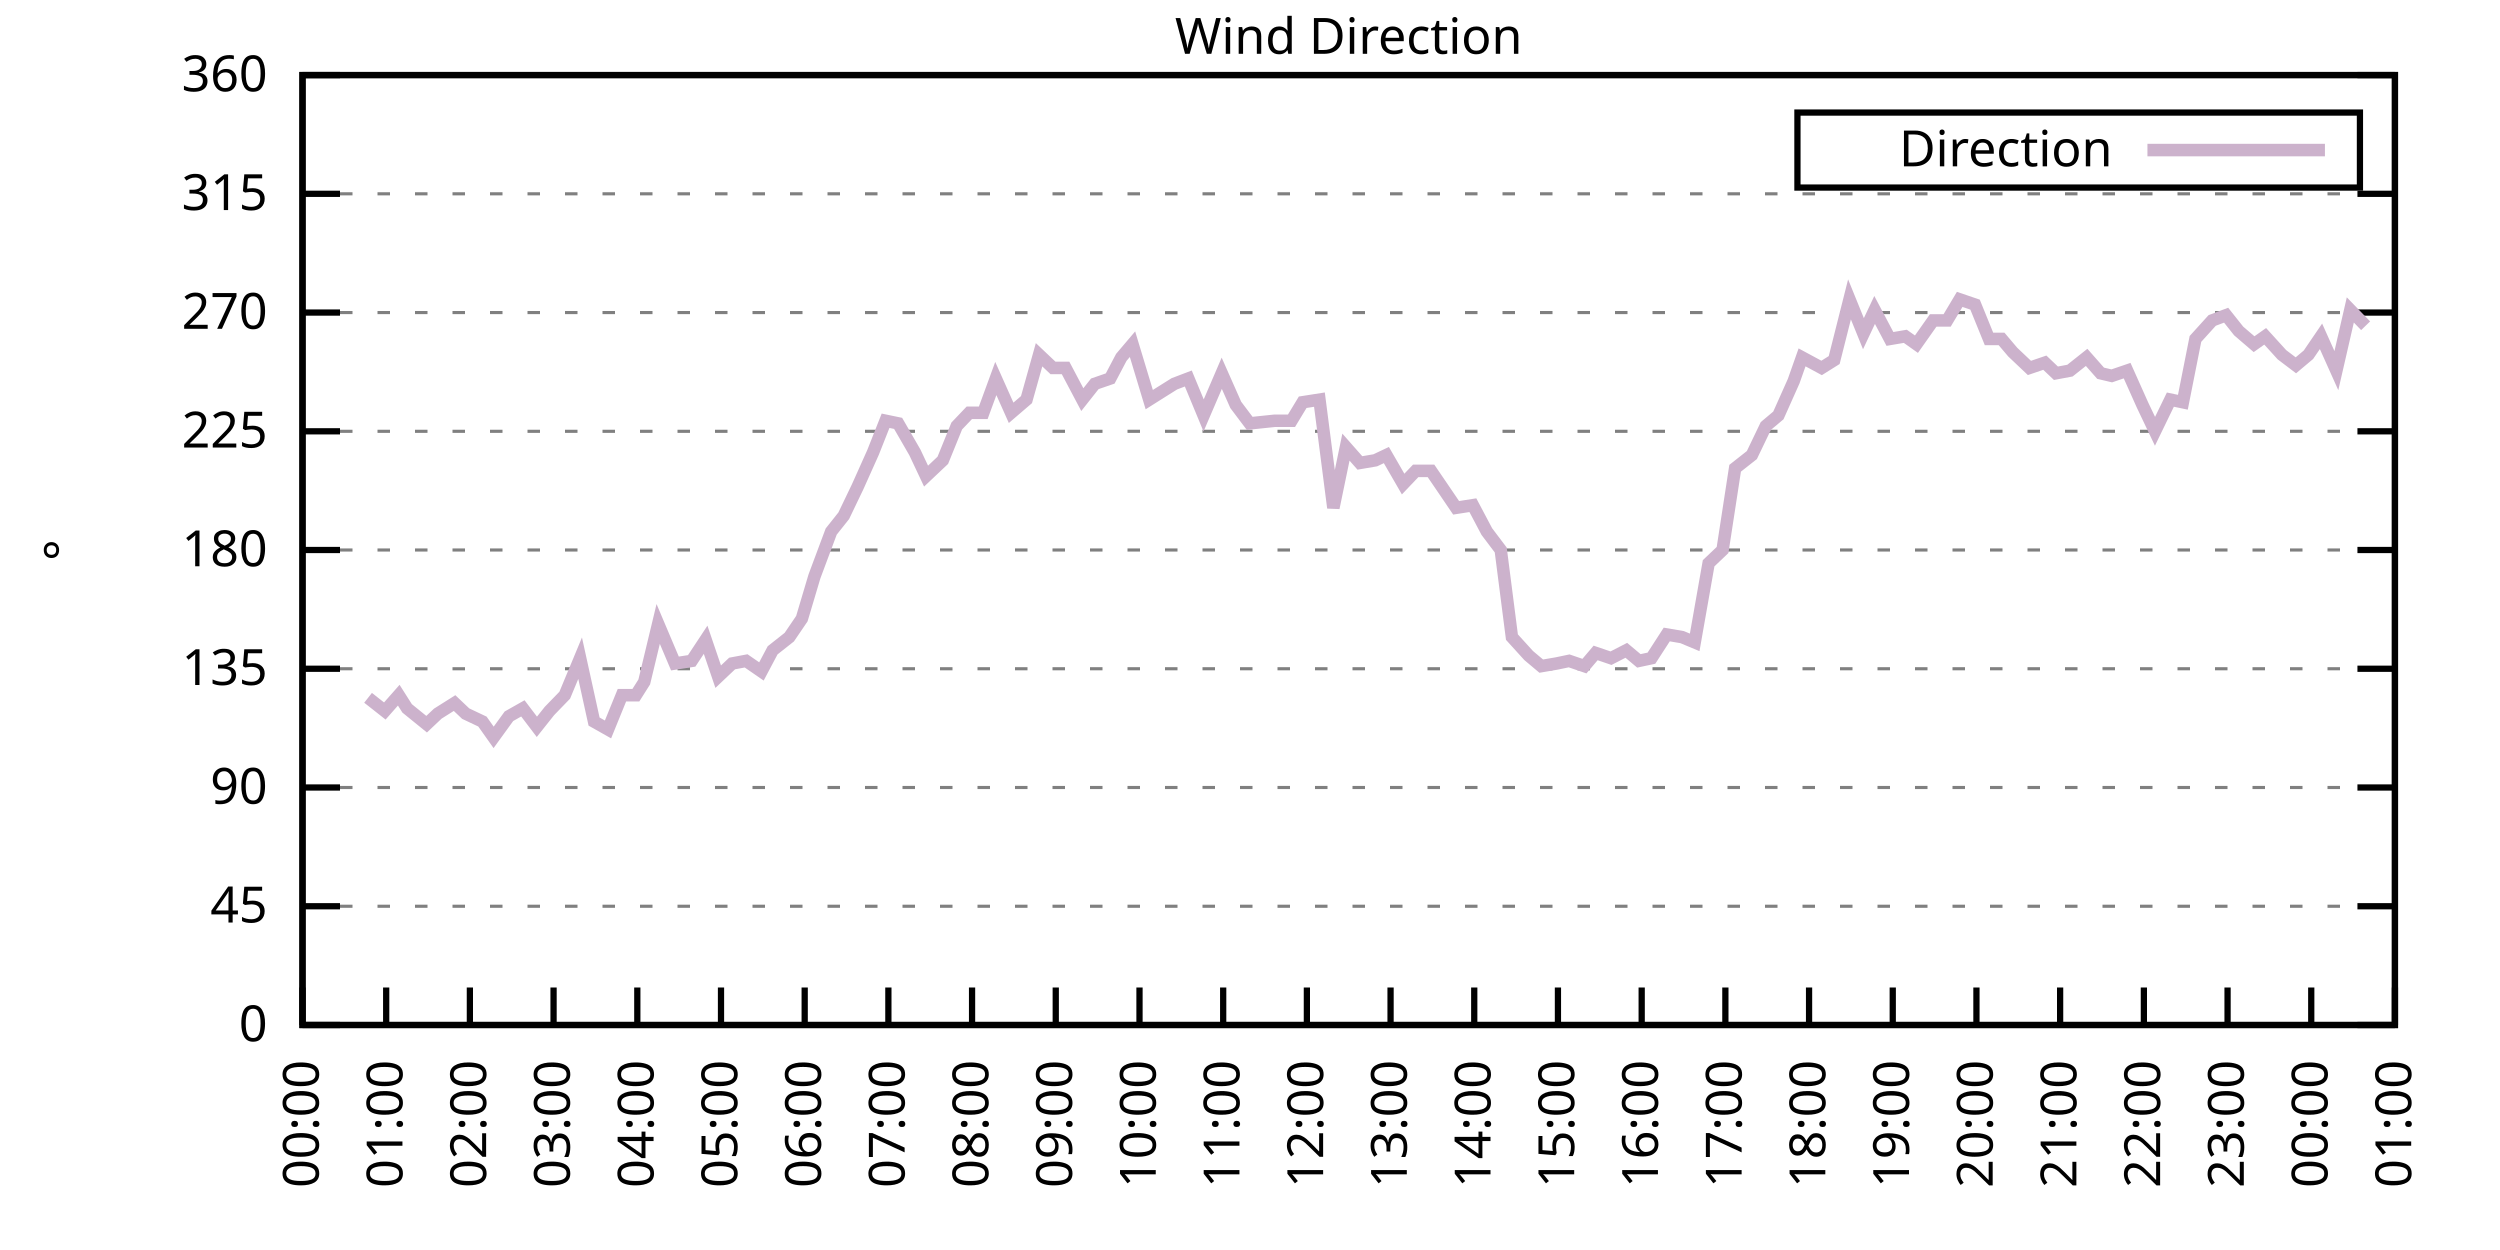
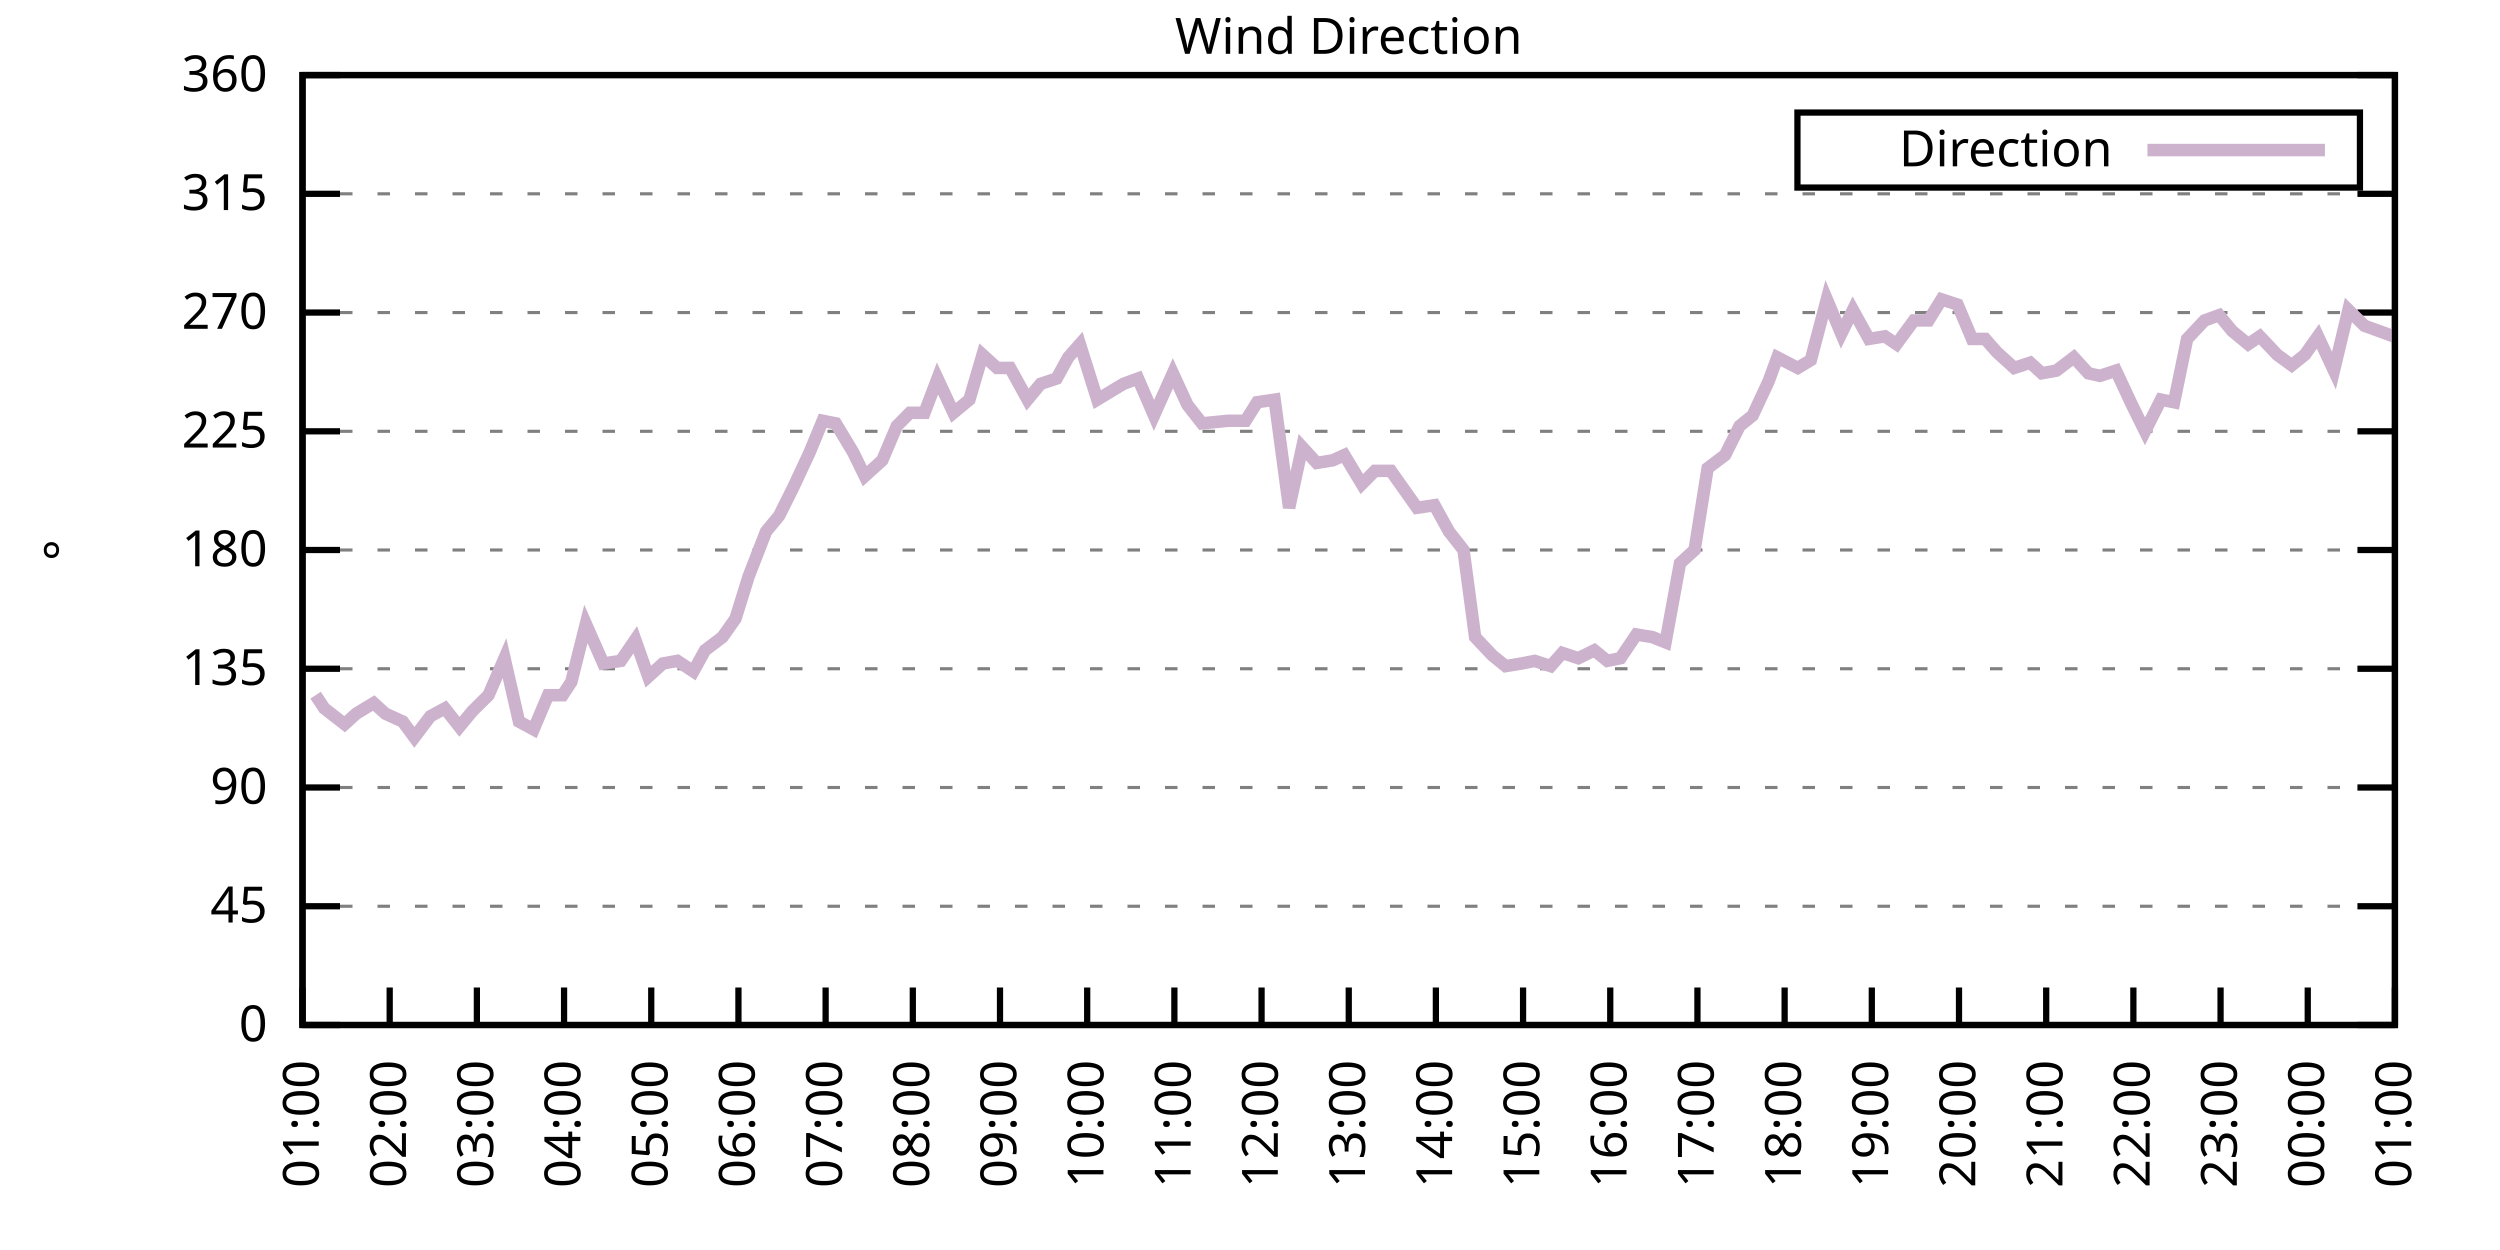
<svg xmlns="http://www.w3.org/2000/svg" xmlns:xlink="http://www.w3.org/1999/xlink" width="400" height="200" viewBox="0 0 400 200">
  <g id="gnuplot_canvas">
    <rect x="0" y="0" width="400" height="200" fill="none" />
    <defs>
      <circle id="gpDot" r="0.5" stroke-width="0.5" stroke="currentColor" />
      <path id="gpPt0" stroke-width="0.333" stroke="currentColor" d="M-1,0 h2 M0,-1 v2" />
      <path id="gpPt1" stroke-width="0.333" stroke="currentColor" d="M-1,-1 L1,1 M1,-1 L-1,1" />
      <path id="gpPt2" stroke-width="0.333" stroke="currentColor" d="M-1,0 L1,0 M0,-1 L0,1 M-1,-1 L1,1 M-1,1 L1,-1" />
      <rect id="gpPt3" stroke-width="0.333" stroke="currentColor" x="-1" y="-1" width="2" height="2" />
      <rect id="gpPt4" stroke-width="0.333" stroke="currentColor" fill="currentColor" x="-1" y="-1" width="2" height="2" />
      <circle id="gpPt5" stroke-width="0.333" stroke="currentColor" cx="0" cy="0" r="1" />
      <use xlink:href="#gpPt5" id="gpPt6" fill="currentColor" stroke="none" />
      <path id="gpPt7" stroke-width="0.333" stroke="currentColor" d="M0,-1.33 L-1.33,0.67 L1.33,0.67 z" />
      <use xlink:href="#gpPt7" id="gpPt8" fill="currentColor" stroke="none" />
      <use xlink:href="#gpPt7" id="gpPt9" stroke="currentColor" transform="rotate(180)" />
      <use xlink:href="#gpPt9" id="gpPt10" fill="currentColor" stroke="none" />
      <use xlink:href="#gpPt3" id="gpPt11" stroke="currentColor" transform="rotate(45)" />
      <use xlink:href="#gpPt11" id="gpPt12" fill="currentColor" stroke="none" />
      <path id="gpPt13" stroke-width="0.333" stroke="currentColor" d="M0,1.330 L1.265,0.411 L0.782,-1.067 L-0.782,-1.076 L-1.265,0.411 z" />
      <use xlink:href="#gpPt13" id="gpPt14" fill="currentColor" stroke="none" />
      <filter id="textbox" filterUnits="objectBoundingBox" x="0" y="0" height="1" width="1">
        <feFlood flood-color="white" flood-opacity="1" result="bgnd" />
        <feComposite in="SourceGraphic" in2="bgnd" operator="atop" />
      </filter>
      <filter id="greybox" filterUnits="objectBoundingBox" x="0" y="0" height="1" width="1">
        <feFlood flood-color="lightgrey" flood-opacity="1" result="grey" />
        <feComposite in="SourceGraphic" in2="grey" operator="atop" />
      </filter>
    </defs>
    <g fill="none" color="white" stroke="currentColor" stroke-width="1.00" stroke-linecap="butt" stroke-linejoin="miter">
</g>
    <g fill="none" color="black" stroke="currentColor" stroke-width="1.00" stroke-linecap="butt" stroke-linejoin="miter">
      <g stroke="none" shape-rendering="crispEdges">
        <polygon fill="rgb(255, 255, 255)" points="48.40,164.00 383.18,164.00 383.18,12.02 48.40,12.02 " />
      </g>
    </g>
    <g fill="none" color="black" stroke="currentColor" stroke-width="1.00" stroke-linecap="butt" stroke-linejoin="miter">
</g>
    <g fill="none" color="black" stroke="black" stroke-width="0.50" stroke-linecap="butt" stroke-linejoin="miter">
</g>
    <g fill="none" color="gray" stroke="currentColor" stroke-width="0.50" stroke-linecap="butt" stroke-linejoin="miter">
      <path stroke="gray" stroke-dasharray="2,4" class="gridline" d="M48.40,164.00 L383.19,164.00  " />
    </g>
    <g fill="none" color="gray" stroke="gray" stroke-width="1.00" stroke-linecap="butt" stroke-linejoin="miter">
</g>
    <g fill="none" color="black" stroke="currentColor" stroke-width="1.00" stroke-linecap="butt" stroke-linejoin="miter">
      <path stroke="black" d="M48.40,164.00 L54.40,164.00 M383.19,164.00 L377.19,164.00  " />
      <g transform="translate(42.80,166.60)" stroke="none" fill="black" font-family="Sans" font-size="8.00" text-anchor="end">
        <text>
          <tspan font-family="Sans"> 0</tspan>
        </text>
      </g>
    </g>
    <g fill="none" color="black" stroke="currentColor" stroke-width="1.00" stroke-linecap="butt" stroke-linejoin="miter">
</g>
    <g fill="none" color="black" stroke="black" stroke-width="0.50" stroke-linecap="butt" stroke-linejoin="miter">
</g>
    <g fill="none" color="gray" stroke="currentColor" stroke-width="0.50" stroke-linecap="butt" stroke-linejoin="miter">
      <path stroke="gray" stroke-dasharray="2,4" class="gridline" d="M48.40,145.00 L383.19,145.00  " />
    </g>
    <g fill="none" color="gray" stroke="gray" stroke-width="1.00" stroke-linecap="butt" stroke-linejoin="miter">
</g>
    <g fill="none" color="black" stroke="currentColor" stroke-width="1.00" stroke-linecap="butt" stroke-linejoin="miter">
      <path stroke="black" d="M48.40,145.00 L54.40,145.00 M383.19,145.00 L377.19,145.00  " />
      <g transform="translate(42.80,147.60)" stroke="none" fill="black" font-family="Sans" font-size="8.00" text-anchor="end">
        <text>
          <tspan font-family="Sans"> 45</tspan>
        </text>
      </g>
    </g>
    <g fill="none" color="black" stroke="currentColor" stroke-width="1.00" stroke-linecap="butt" stroke-linejoin="miter">
</g>
    <g fill="none" color="black" stroke="black" stroke-width="0.50" stroke-linecap="butt" stroke-linejoin="miter">
</g>
    <g fill="none" color="gray" stroke="currentColor" stroke-width="0.50" stroke-linecap="butt" stroke-linejoin="miter">
      <path stroke="gray" stroke-dasharray="2,4" class="gridline" d="M48.40,126.00 L383.19,126.00  " />
    </g>
    <g fill="none" color="gray" stroke="gray" stroke-width="1.00" stroke-linecap="butt" stroke-linejoin="miter">
</g>
    <g fill="none" color="black" stroke="currentColor" stroke-width="1.00" stroke-linecap="butt" stroke-linejoin="miter">
      <path stroke="black" d="M48.40,126.00 L54.40,126.00 M383.19,126.00 L377.19,126.00  " />
      <g transform="translate(42.80,128.60)" stroke="none" fill="black" font-family="Sans" font-size="8.00" text-anchor="end">
        <text>
          <tspan font-family="Sans"> 90</tspan>
        </text>
      </g>
    </g>
    <g fill="none" color="black" stroke="currentColor" stroke-width="1.00" stroke-linecap="butt" stroke-linejoin="miter">
</g>
    <g fill="none" color="black" stroke="black" stroke-width="0.50" stroke-linecap="butt" stroke-linejoin="miter">
</g>
    <g fill="none" color="gray" stroke="currentColor" stroke-width="0.50" stroke-linecap="butt" stroke-linejoin="miter">
      <path stroke="gray" stroke-dasharray="2,4" class="gridline" d="M48.40,107.00 L383.19,107.00  " />
    </g>
    <g fill="none" color="gray" stroke="gray" stroke-width="1.00" stroke-linecap="butt" stroke-linejoin="miter">
</g>
    <g fill="none" color="black" stroke="currentColor" stroke-width="1.00" stroke-linecap="butt" stroke-linejoin="miter">
      <path stroke="black" d="M48.40,107.00 L54.40,107.00 M383.19,107.00 L377.19,107.00  " />
      <g transform="translate(42.80,109.60)" stroke="none" fill="black" font-family="Sans" font-size="8.00" text-anchor="end">
        <text>
          <tspan font-family="Sans"> 135</tspan>
        </text>
      </g>
    </g>
    <g fill="none" color="black" stroke="currentColor" stroke-width="1.00" stroke-linecap="butt" stroke-linejoin="miter">
</g>
    <g fill="none" color="black" stroke="black" stroke-width="0.50" stroke-linecap="butt" stroke-linejoin="miter">
</g>
    <g fill="none" color="gray" stroke="currentColor" stroke-width="0.50" stroke-linecap="butt" stroke-linejoin="miter">
      <path stroke="gray" stroke-dasharray="2,4" class="gridline" d="M48.40,88.00 L383.19,88.00  " />
    </g>
    <g fill="none" color="gray" stroke="gray" stroke-width="1.00" stroke-linecap="butt" stroke-linejoin="miter">
</g>
    <g fill="none" color="black" stroke="currentColor" stroke-width="1.00" stroke-linecap="butt" stroke-linejoin="miter">
      <path stroke="black" d="M48.40,88.00 L54.40,88.00 M383.19,88.00 L377.19,88.00  " />
      <g transform="translate(42.80,90.60)" stroke="none" fill="black" font-family="Sans" font-size="8.00" text-anchor="end">
        <text>
          <tspan font-family="Sans"> 180</tspan>
        </text>
      </g>
    </g>
    <g fill="none" color="black" stroke="currentColor" stroke-width="1.00" stroke-linecap="butt" stroke-linejoin="miter">
</g>
    <g fill="none" color="black" stroke="black" stroke-width="0.50" stroke-linecap="butt" stroke-linejoin="miter">
</g>
    <g fill="none" color="gray" stroke="currentColor" stroke-width="0.50" stroke-linecap="butt" stroke-linejoin="miter">
      <path stroke="gray" stroke-dasharray="2,4" class="gridline" d="M48.40,69.01 L383.19,69.01  " />
    </g>
    <g fill="none" color="gray" stroke="gray" stroke-width="1.00" stroke-linecap="butt" stroke-linejoin="miter">
</g>
    <g fill="none" color="black" stroke="currentColor" stroke-width="1.00" stroke-linecap="butt" stroke-linejoin="miter">
      <path stroke="black" d="M48.40,69.01 L54.40,69.01 M383.19,69.01 L377.19,69.01  " />
      <g transform="translate(42.80,71.61)" stroke="none" fill="black" font-family="Sans" font-size="8.00" text-anchor="end">
        <text>
          <tspan font-family="Sans"> 225</tspan>
        </text>
      </g>
    </g>
    <g fill="none" color="black" stroke="currentColor" stroke-width="1.00" stroke-linecap="butt" stroke-linejoin="miter">
</g>
    <g fill="none" color="black" stroke="black" stroke-width="0.50" stroke-linecap="butt" stroke-linejoin="miter">
</g>
    <g fill="none" color="gray" stroke="currentColor" stroke-width="0.50" stroke-linecap="butt" stroke-linejoin="miter">
      <path stroke="gray" stroke-dasharray="2,4" class="gridline" d="M48.40,50.01 L383.19,50.01  " />
    </g>
    <g fill="none" color="gray" stroke="gray" stroke-width="1.00" stroke-linecap="butt" stroke-linejoin="miter">
</g>
    <g fill="none" color="black" stroke="currentColor" stroke-width="1.00" stroke-linecap="butt" stroke-linejoin="miter">
      <path stroke="black" d="M48.40,50.01 L54.40,50.01 M383.19,50.01 L377.19,50.01  " />
      <g transform="translate(42.80,52.61)" stroke="none" fill="black" font-family="Sans" font-size="8.00" text-anchor="end">
        <text>
          <tspan font-family="Sans"> 270</tspan>
        </text>
      </g>
    </g>
    <g fill="none" color="black" stroke="currentColor" stroke-width="1.00" stroke-linecap="butt" stroke-linejoin="miter">
</g>
    <g fill="none" color="black" stroke="black" stroke-width="0.50" stroke-linecap="butt" stroke-linejoin="miter">
</g>
    <g fill="none" color="gray" stroke="currentColor" stroke-width="0.50" stroke-linecap="butt" stroke-linejoin="miter">
      <path stroke="gray" stroke-dasharray="2,4" class="gridline" d="M48.40,31.01 L383.19,31.01  " />
    </g>
    <g fill="none" color="gray" stroke="gray" stroke-width="1.00" stroke-linecap="butt" stroke-linejoin="miter">
</g>
    <g fill="none" color="black" stroke="currentColor" stroke-width="1.00" stroke-linecap="butt" stroke-linejoin="miter">
      <path stroke="black" d="M48.40,31.01 L54.40,31.01 M383.19,31.01 L377.19,31.01  " />
      <g transform="translate(42.80,33.61)" stroke="none" fill="black" font-family="Sans" font-size="8.00" text-anchor="end">
        <text>
          <tspan font-family="Sans"> 315</tspan>
        </text>
      </g>
    </g>
    <g fill="none" color="black" stroke="currentColor" stroke-width="1.00" stroke-linecap="butt" stroke-linejoin="miter">
</g>
    <g fill="none" color="black" stroke="black" stroke-width="0.50" stroke-linecap="butt" stroke-linejoin="miter">
</g>
    <g fill="none" color="gray" stroke="currentColor" stroke-width="0.50" stroke-linecap="butt" stroke-linejoin="miter">
      <path stroke="gray" stroke-dasharray="2,4" class="gridline" d="M48.40,12.01 L383.19,12.01  " />
    </g>
    <g fill="none" color="gray" stroke="gray" stroke-width="1.00" stroke-linecap="butt" stroke-linejoin="miter">
</g>
    <g fill="none" color="black" stroke="currentColor" stroke-width="1.00" stroke-linecap="butt" stroke-linejoin="miter">
      <path stroke="black" d="M48.40,12.01 L54.40,12.01 M383.19,12.01 L377.19,12.01  " />
      <g transform="translate(42.80,14.61)" stroke="none" fill="black" font-family="Sans" font-size="8.00" text-anchor="end">
        <text>
          <tspan font-family="Sans"> 360</tspan>
        </text>
      </g>
    </g>
    <g fill="none" color="black" stroke="currentColor" stroke-width="1.00" stroke-linecap="butt" stroke-linejoin="miter">
      <path stroke="black" d="M48.40,164.00 L48.40,158.00  " />
      <g transform="translate(51.00,169.60) rotate(270.00)" stroke="none" fill="black" font-family="Sans" font-size="8.00" text-anchor="end">
        <text>
-           <tspan font-family="Sans">00:00</tspan>
-         </text>
-       </g>
-     </g>
-     <g fill="none" color="black" stroke="currentColor" stroke-width="1.00" stroke-linecap="butt" stroke-linejoin="miter">
-       <path stroke="black" d="M61.79,164.00 L61.79,158.00  " />
-       <g transform="translate(64.39,169.60) rotate(270.00)" stroke="none" fill="black" font-family="Sans" font-size="8.00" text-anchor="end">
-         <text>
          <tspan font-family="Sans">01:00</tspan>
        </text>
      </g>
    </g>
    <g fill="none" color="black" stroke="currentColor" stroke-width="1.00" stroke-linecap="butt" stroke-linejoin="miter">
-       <path stroke="black" d="M75.18,164.00 L75.18,158.00  " />
-       <g transform="translate(77.78,169.60) rotate(270.00)" stroke="none" fill="black" font-family="Sans" font-size="8.00" text-anchor="end">
+       <path stroke="black" d="M62.35,164.00 L62.35,158.00  " />
+       <g transform="translate(64.95,169.60) rotate(270.00)" stroke="none" fill="black" font-family="Sans" font-size="8.00" text-anchor="end">
        <text>
          <tspan font-family="Sans">02:00</tspan>
        </text>
      </g>
    </g>
    <g fill="none" color="black" stroke="currentColor" stroke-width="1.00" stroke-linecap="butt" stroke-linejoin="miter">
-       <path stroke="black" d="M88.57,164.00 L88.57,158.00  " />
-       <g transform="translate(91.17,169.60) rotate(270.00)" stroke="none" fill="black" font-family="Sans" font-size="8.00" text-anchor="end">
+       <path stroke="black" d="M76.30,164.00 L76.30,158.00  " />
+       <g transform="translate(78.90,169.60) rotate(270.00)" stroke="none" fill="black" font-family="Sans" font-size="8.00" text-anchor="end">
        <text>
          <tspan font-family="Sans">03:00</tspan>
        </text>
      </g>
    </g>
    <g fill="none" color="black" stroke="currentColor" stroke-width="1.00" stroke-linecap="butt" stroke-linejoin="miter">
-       <path stroke="black" d="M101.97,164.00 L101.97,158.00  " />
-       <g transform="translate(104.57,169.60) rotate(270.00)" stroke="none" fill="black" font-family="Sans" font-size="8.00" text-anchor="end">
+       <path stroke="black" d="M90.25,164.00 L90.25,158.00  " />
+       <g transform="translate(92.85,169.60) rotate(270.00)" stroke="none" fill="black" font-family="Sans" font-size="8.00" text-anchor="end">
        <text>
          <tspan font-family="Sans">04:00</tspan>
        </text>
      </g>
    </g>
    <g fill="none" color="black" stroke="currentColor" stroke-width="1.00" stroke-linecap="butt" stroke-linejoin="miter">
-       <path stroke="black" d="M115.36,164.00 L115.36,158.00  " />
-       <g transform="translate(117.96,169.60) rotate(270.00)" stroke="none" fill="black" font-family="Sans" font-size="8.00" text-anchor="end">
+       <path stroke="black" d="M104.20,164.00 L104.20,158.00  " />
+       <g transform="translate(106.80,169.60) rotate(270.00)" stroke="none" fill="black" font-family="Sans" font-size="8.00" text-anchor="end">
        <text>
          <tspan font-family="Sans">05:00</tspan>
        </text>
      </g>
    </g>
    <g fill="none" color="black" stroke="currentColor" stroke-width="1.00" stroke-linecap="butt" stroke-linejoin="miter">
-       <path stroke="black" d="M128.75,164.00 L128.75,158.00  " />
-       <g transform="translate(131.35,169.60) rotate(270.00)" stroke="none" fill="black" font-family="Sans" font-size="8.00" text-anchor="end">
+       <path stroke="black" d="M118.15,164.00 L118.15,158.00  " />
+       <g transform="translate(120.75,169.60) rotate(270.00)" stroke="none" fill="black" font-family="Sans" font-size="8.00" text-anchor="end">
        <text>
          <tspan font-family="Sans">06:00</tspan>
        </text>
      </g>
    </g>
    <g fill="none" color="black" stroke="currentColor" stroke-width="1.00" stroke-linecap="butt" stroke-linejoin="miter">
-       <path stroke="black" d="M142.14,164.00 L142.14,158.00  " />
-       <g transform="translate(144.74,169.60) rotate(270.00)" stroke="none" fill="black" font-family="Sans" font-size="8.00" text-anchor="end">
+       <path stroke="black" d="M132.10,164.00 L132.10,158.00  " />
+       <g transform="translate(134.70,169.60) rotate(270.00)" stroke="none" fill="black" font-family="Sans" font-size="8.00" text-anchor="end">
        <text>
          <tspan font-family="Sans">07:00</tspan>
        </text>
      </g>
    </g>
    <g fill="none" color="black" stroke="currentColor" stroke-width="1.00" stroke-linecap="butt" stroke-linejoin="miter">
-       <path stroke="black" d="M155.53,164.00 L155.53,158.00  " />
-       <g transform="translate(158.13,169.60) rotate(270.00)" stroke="none" fill="black" font-family="Sans" font-size="8.00" text-anchor="end">
+       <path stroke="black" d="M146.05,164.00 L146.05,158.00  " />
+       <g transform="translate(148.65,169.60) rotate(270.00)" stroke="none" fill="black" font-family="Sans" font-size="8.00" text-anchor="end">
        <text>
          <tspan font-family="Sans">08:00</tspan>
        </text>
      </g>
    </g>
    <g fill="none" color="black" stroke="currentColor" stroke-width="1.00" stroke-linecap="butt" stroke-linejoin="miter">
-       <path stroke="black" d="M168.92,164.00 L168.92,158.00  " />
-       <g transform="translate(171.52,169.60) rotate(270.00)" stroke="none" fill="black" font-family="Sans" font-size="8.00" text-anchor="end">
+       <path stroke="black" d="M160.00,164.00 L160.00,158.00  " />
+       <g transform="translate(162.60,169.60) rotate(270.00)" stroke="none" fill="black" font-family="Sans" font-size="8.00" text-anchor="end">
        <text>
          <tspan font-family="Sans">09:00</tspan>
        </text>
      </g>
    </g>
    <g fill="none" color="black" stroke="currentColor" stroke-width="1.00" stroke-linecap="butt" stroke-linejoin="miter">
-       <path stroke="black" d="M182.32,164.00 L182.32,158.00  " />
-       <g transform="translate(184.92,169.60) rotate(270.00)" stroke="none" fill="black" font-family="Sans" font-size="8.00" text-anchor="end">
+       <path stroke="black" d="M173.95,164.00 L173.95,158.00  " />
+       <g transform="translate(176.55,169.60) rotate(270.00)" stroke="none" fill="black" font-family="Sans" font-size="8.00" text-anchor="end">
        <text>
          <tspan font-family="Sans">10:00</tspan>
        </text>
      </g>
    </g>
    <g fill="none" color="black" stroke="currentColor" stroke-width="1.00" stroke-linecap="butt" stroke-linejoin="miter">
-       <path stroke="black" d="M195.71,164.00 L195.71,158.00  " />
-       <g transform="translate(198.31,169.60) rotate(270.00)" stroke="none" fill="black" font-family="Sans" font-size="8.00" text-anchor="end">
+       <path stroke="black" d="M187.90,164.00 L187.90,158.00  " />
+       <g transform="translate(190.50,169.60) rotate(270.00)" stroke="none" fill="black" font-family="Sans" font-size="8.00" text-anchor="end">
        <text>
          <tspan font-family="Sans">11:00</tspan>
        </text>
      </g>
    </g>
    <g fill="none" color="black" stroke="currentColor" stroke-width="1.00" stroke-linecap="butt" stroke-linejoin="miter">
-       <path stroke="black" d="M209.10,164.00 L209.10,158.00  " />
-       <g transform="translate(211.70,169.60) rotate(270.00)" stroke="none" fill="black" font-family="Sans" font-size="8.00" text-anchor="end">
+       <path stroke="black" d="M201.85,164.00 L201.85,158.00  " />
+       <g transform="translate(204.45,169.60) rotate(270.00)" stroke="none" fill="black" font-family="Sans" font-size="8.00" text-anchor="end">
        <text>
          <tspan font-family="Sans">12:00</tspan>
        </text>
      </g>
    </g>
    <g fill="none" color="black" stroke="currentColor" stroke-width="1.00" stroke-linecap="butt" stroke-linejoin="miter">
-       <path stroke="black" d="M222.49,164.00 L222.49,158.00  " />
-       <g transform="translate(225.09,169.60) rotate(270.00)" stroke="none" fill="black" font-family="Sans" font-size="8.00" text-anchor="end">
+       <path stroke="black" d="M215.80,164.00 L215.80,158.00  " />
+       <g transform="translate(218.40,169.60) rotate(270.00)" stroke="none" fill="black" font-family="Sans" font-size="8.00" text-anchor="end">
        <text>
          <tspan font-family="Sans">13:00</tspan>
        </text>
      </g>
    </g>
    <g fill="none" color="black" stroke="currentColor" stroke-width="1.00" stroke-linecap="butt" stroke-linejoin="miter">
-       <path stroke="black" d="M235.88,164.00 L235.88,158.00  " />
-       <g transform="translate(238.48,169.60) rotate(270.00)" stroke="none" fill="black" font-family="Sans" font-size="8.00" text-anchor="end">
+       <path stroke="black" d="M229.74,164.00 L229.74,158.00  " />
+       <g transform="translate(232.34,169.60) rotate(270.00)" stroke="none" fill="black" font-family="Sans" font-size="8.00" text-anchor="end">
        <text>
          <tspan font-family="Sans">14:00</tspan>
        </text>
      </g>
    </g>
    <g fill="none" color="black" stroke="currentColor" stroke-width="1.00" stroke-linecap="butt" stroke-linejoin="miter">
-       <path stroke="black" d="M249.27,164.00 L249.27,158.00  " />
-       <g transform="translate(251.87,169.60) rotate(270.00)" stroke="none" fill="black" font-family="Sans" font-size="8.00" text-anchor="end">
+       <path stroke="black" d="M243.69,164.00 L243.69,158.00  " />
+       <g transform="translate(246.29,169.60) rotate(270.00)" stroke="none" fill="black" font-family="Sans" font-size="8.00" text-anchor="end">
        <text>
          <tspan font-family="Sans">15:00</tspan>
        </text>
      </g>
    </g>
    <g fill="none" color="black" stroke="currentColor" stroke-width="1.00" stroke-linecap="butt" stroke-linejoin="miter">
-       <path stroke="black" d="M262.67,164.00 L262.67,158.00  " />
-       <g transform="translate(265.27,169.60) rotate(270.00)" stroke="none" fill="black" font-family="Sans" font-size="8.00" text-anchor="end">
+       <path stroke="black" d="M257.64,164.00 L257.64,158.00  " />
+       <g transform="translate(260.24,169.60) rotate(270.00)" stroke="none" fill="black" font-family="Sans" font-size="8.00" text-anchor="end">
        <text>
          <tspan font-family="Sans">16:00</tspan>
        </text>
      </g>
    </g>
    <g fill="none" color="black" stroke="currentColor" stroke-width="1.00" stroke-linecap="butt" stroke-linejoin="miter">
-       <path stroke="black" d="M276.06,164.00 L276.06,158.00  " />
-       <g transform="translate(278.66,169.60) rotate(270.00)" stroke="none" fill="black" font-family="Sans" font-size="8.00" text-anchor="end">
+       <path stroke="black" d="M271.59,164.00 L271.59,158.00  " />
+       <g transform="translate(274.19,169.60) rotate(270.00)" stroke="none" fill="black" font-family="Sans" font-size="8.00" text-anchor="end">
        <text>
          <tspan font-family="Sans">17:00</tspan>
        </text>
      </g>
    </g>
    <g fill="none" color="black" stroke="currentColor" stroke-width="1.00" stroke-linecap="butt" stroke-linejoin="miter">
-       <path stroke="black" d="M289.45,164.00 L289.45,158.00  " />
-       <g transform="translate(292.05,169.60) rotate(270.00)" stroke="none" fill="black" font-family="Sans" font-size="8.00" text-anchor="end">
+       <path stroke="black" d="M285.54,164.00 L285.54,158.00  " />
+       <g transform="translate(288.14,169.60) rotate(270.00)" stroke="none" fill="black" font-family="Sans" font-size="8.00" text-anchor="end">
        <text>
          <tspan font-family="Sans">18:00</tspan>
        </text>
      </g>
    </g>
    <g fill="none" color="black" stroke="currentColor" stroke-width="1.00" stroke-linecap="butt" stroke-linejoin="miter">
-       <path stroke="black" d="M302.84,164.00 L302.84,158.00  " />
-       <g transform="translate(305.44,169.60) rotate(270.00)" stroke="none" fill="black" font-family="Sans" font-size="8.00" text-anchor="end">
+       <path stroke="black" d="M299.49,164.00 L299.49,158.00  " />
+       <g transform="translate(302.09,169.60) rotate(270.00)" stroke="none" fill="black" font-family="Sans" font-size="8.00" text-anchor="end">
        <text>
          <tspan font-family="Sans">19:00</tspan>
        </text>
      </g>
    </g>
    <g fill="none" color="black" stroke="currentColor" stroke-width="1.00" stroke-linecap="butt" stroke-linejoin="miter">
-       <path stroke="black" d="M316.23,164.00 L316.23,158.00  " />
-       <g transform="translate(318.83,169.60) rotate(270.00)" stroke="none" fill="black" font-family="Sans" font-size="8.00" text-anchor="end">
+       <path stroke="black" d="M313.44,164.00 L313.44,158.00  " />
+       <g transform="translate(316.04,169.60) rotate(270.00)" stroke="none" fill="black" font-family="Sans" font-size="8.00" text-anchor="end">
        <text>
          <tspan font-family="Sans">20:00</tspan>
        </text>
      </g>
    </g>
    <g fill="none" color="black" stroke="currentColor" stroke-width="1.00" stroke-linecap="butt" stroke-linejoin="miter">
-       <path stroke="black" d="M329.62,164.00 L329.62,158.00  " />
-       <g transform="translate(332.22,169.60) rotate(270.00)" stroke="none" fill="black" font-family="Sans" font-size="8.00" text-anchor="end">
+       <path stroke="black" d="M327.39,164.00 L327.39,158.00  " />
+       <g transform="translate(329.99,169.60) rotate(270.00)" stroke="none" fill="black" font-family="Sans" font-size="8.00" text-anchor="end">
        <text>
          <tspan font-family="Sans">21:00</tspan>
        </text>
      </g>
    </g>
    <g fill="none" color="black" stroke="currentColor" stroke-width="1.00" stroke-linecap="butt" stroke-linejoin="miter">
-       <path stroke="black" d="M343.02,164.00 L343.02,158.00  " />
-       <g transform="translate(345.62,169.60) rotate(270.00)" stroke="none" fill="black" font-family="Sans" font-size="8.00" text-anchor="end">
+       <path stroke="black" d="M341.34,164.00 L341.34,158.00  " />
+       <g transform="translate(343.94,169.60) rotate(270.00)" stroke="none" fill="black" font-family="Sans" font-size="8.00" text-anchor="end">
        <text>
          <tspan font-family="Sans">22:00</tspan>
        </text>
      </g>
    </g>
    <g fill="none" color="black" stroke="currentColor" stroke-width="1.00" stroke-linecap="butt" stroke-linejoin="miter">
-       <path stroke="black" d="M356.41,164.00 L356.41,158.00  " />
-       <g transform="translate(359.01,169.60) rotate(270.00)" stroke="none" fill="black" font-family="Sans" font-size="8.00" text-anchor="end">
+       <path stroke="black" d="M355.29,164.00 L355.29,158.00  " />
+       <g transform="translate(357.89,169.60) rotate(270.00)" stroke="none" fill="black" font-family="Sans" font-size="8.00" text-anchor="end">
        <text>
          <tspan font-family="Sans">23:00</tspan>
        </text>
      </g>
    </g>
    <g fill="none" color="black" stroke="currentColor" stroke-width="1.00" stroke-linecap="butt" stroke-linejoin="miter">
-       <path stroke="black" d="M369.80,164.00 L369.80,158.00  " />
-       <g transform="translate(372.40,169.60) rotate(270.00)" stroke="none" fill="black" font-family="Sans" font-size="8.00" text-anchor="end">
+       <path stroke="black" d="M369.24,164.00 L369.24,158.00  " />
+       <g transform="translate(371.84,169.60) rotate(270.00)" stroke="none" fill="black" font-family="Sans" font-size="8.00" text-anchor="end">
        <text>
          <tspan font-family="Sans">00:00</tspan>
        </text>
      </g>
    </g>
    <g fill="none" color="black" stroke="currentColor" stroke-width="1.00" stroke-linecap="butt" stroke-linejoin="miter">
      <path stroke="black" d="M383.19,164.00 L383.19,158.00  " />
      <g transform="translate(385.79,169.60) rotate(270.00)" stroke="none" fill="black" font-family="Sans" font-size="8.00" text-anchor="end">
        <text>
          <tspan font-family="Sans">01:00</tspan>
        </text>
      </g>
    </g>
    <g fill="none" color="black" stroke="currentColor" stroke-width="1.00" stroke-linecap="butt" stroke-linejoin="miter">
</g>
    <g fill="none" color="black" stroke="currentColor" stroke-width="1.00" stroke-linecap="butt" stroke-linejoin="miter">
      <path stroke="black" d="M48.40,12.01 L48.40,164.00 L383.19,164.00 L383.19,12.01 L48.40,12.01 Z  " />
    </g>
    <g fill="none" color="black" stroke="currentColor" stroke-width="1.00" stroke-linecap="butt" stroke-linejoin="miter">
</g>
    <g fill="none" color="black" stroke="currentColor" stroke-width="1.00" stroke-linecap="butt" stroke-linejoin="miter">
      <path stroke="black" d="M287.59,30.01 L287.59,18.01 L377.59,18.01 L377.59,30.01 L287.59,30.01 Z  " />
    </g>
    <g id="Wind_direction_plot_1">
      <g fill="none" color="white" stroke="black" stroke-width="2.00" stroke-linecap="butt" stroke-linejoin="miter">
</g>
      <g fill="none" color="black" stroke="currentColor" stroke-width="2.00" stroke-linecap="butt" stroke-linejoin="miter">
        <g transform="translate(337.99,26.61)" stroke="none" fill="black" font-family="Sans" font-size="8.00" text-anchor="end">
          <text>
            <tspan font-family="Sans">Direction</tspan>
          </text>
        </g>
      </g>
      <g fill="none" color="black" stroke="currentColor" stroke-width="2.00" stroke-linecap="butt" stroke-linejoin="miter">
-         <path stroke="rgb(204, 178, 204)" d="M343.59,24.01 L371.99,24.01 M58.89,111.65 L61.57,113.76 L63.80,111.23 L65.14,113.34 L68.26,115.87 L70.05,114.18   L72.73,112.49 L74.51,114.18 L77.19,115.45 L78.98,117.98 L81.43,114.60 L83.66,113.34 L85.90,116.29 L87.91,113.76   L90.36,111.23 L92.82,105.31 L95.05,115.45 L97.28,116.71 L99.51,111.23 L101.74,111.23 L103.08,109.11 L105.31,99.83   L107.99,106.16 L110.67,105.74 L112.90,102.36 L114.91,108.27 L117.14,106.16 L119.38,105.74 L121.83,107.43 L123.62,104.05   L126.29,101.94 L128.30,98.98 L130.31,92.23 L132.99,85.05 L135.00,82.52 L137.23,77.87 L139.69,72.38 L141.69,67.32   L143.70,67.74 L146.38,72.38 L148.17,76.18 L150.85,73.65 L153.08,68.16 L155.09,66.05 L157.32,66.05 L159.33,60.56   L161.78,66.05 L164.24,63.94 L166.25,56.76 L168.48,58.87 L170.49,58.87 L173.17,63.94 L175.17,61.41 L177.63,60.56   L179.41,57.18 L181.20,55.07 L183.88,63.94 L185.89,62.67 L187.90,61.41 L190.13,60.56 L192.58,66.47 L195.48,59.72   L197.72,64.78 L199.95,67.74 L203.97,67.32 L206.64,67.32 L208.43,64.36 L211.11,63.94 L213.34,81.25 L215.35,71.54   L217.58,74.07 L220.04,73.65 L221.82,72.81 L224.50,77.45 L226.51,75.34 L228.96,75.34 L230.97,78.29 L232.98,81.25   L235.66,80.83 L237.89,85.05 L240.12,88.00 L241.91,101.94 L244.59,104.89 L246.60,106.58 L249.05,106.16 L251.06,105.74   L253.51,106.58 L255.30,104.47 L257.76,105.31 L260.21,104.05 L262.22,105.74 L264.23,105.31 L266.68,101.52 L269.14,101.94   L271.15,102.78 L273.38,90.12 L275.61,88.00 L277.62,74.92 L280.30,72.81 L282.53,68.16 L284.54,66.47 L286.99,60.98   L288.33,57.18 L291.46,58.87 L293.47,57.61 L295.92,47.90 L298.15,53.39 L299.94,49.59 L302.39,54.23 L304.85,53.81   L306.63,55.07 L309.31,51.27 L311.54,51.27 L313.55,47.90 L316.01,48.74 L318.24,54.23 L320.25,54.23 L322.04,56.34   L324.71,58.87 L327.17,58.03 L328.95,59.72 L331.19,59.30 L333.86,57.18 L336.10,59.72 L337.88,60.14 L340.34,59.30   L342.79,64.78 L344.80,69.01 L347.26,63.94 L349.26,64.36 L351.27,54.23 L353.95,51.27 L356.18,50.43 L358.19,52.96   L360.65,55.07 L362.43,53.81 L365.11,56.76 L367.34,58.45 L369.35,56.76 L371.36,53.81 L373.82,59.30 L376.05,49.59   L378.50,52.12  " />
+         <path stroke="rgb(204, 178, 204)" d="M343.59,24.01 L371.99,24.01 M50.49,111.23 L51.89,113.34 L55.14,115.87 L57.00,114.18 L59.79,112.49 L61.65,114.18   L64.44,115.45 L66.30,117.98 L68.86,114.60 L71.18,113.34 L73.51,116.29 L75.60,113.76 L78.16,111.23 L80.72,105.31   L83.04,115.45 L85.37,116.71 L87.69,111.23 L90.02,111.23 L91.41,109.11 L93.74,99.83 L96.53,106.16 L99.32,105.74   L101.64,102.36 L103.73,108.27 L106.06,106.16 L108.38,105.74 L110.94,107.43 L112.80,104.05 L115.59,101.94 L117.68,98.98   L119.78,92.23 L122.57,85.05 L124.66,82.52 L126.98,77.87 L129.54,72.38 L131.63,67.32 L133.72,67.74 L136.51,72.38   L138.37,76.18 L141.16,73.65 L143.49,68.16 L145.58,66.05 L147.91,66.05 L150.00,60.56 L152.56,66.05 L155.11,63.94   L157.21,56.76 L159.53,58.87 L161.62,58.87 L164.41,63.94 L166.51,61.41 L169.06,60.56 L170.92,57.18 L172.78,55.07   L175.57,63.94 L177.67,62.67 L179.76,61.41 L182.08,60.56 L184.64,66.47 L187.66,59.72 L189.99,64.78 L192.31,67.74   L196.50,67.32 L199.29,67.32 L201.15,64.36 L203.94,63.94 L206.26,81.25 L208.36,71.54 L210.68,74.07 L213.24,73.65   L215.10,72.81 L217.89,77.45 L219.98,75.34 L222.54,75.34 L224.63,78.29 L226.72,81.25 L229.51,80.83 L231.84,85.05   L234.16,88.00 L236.02,101.94 L238.81,104.89 L240.90,106.58 L243.46,106.16 L245.55,105.74 L248.11,106.58 L249.97,104.47   L252.53,105.31 L255.09,104.05 L257.18,105.74 L259.27,105.31 L261.83,101.52 L264.39,101.94 L266.48,102.78 L268.80,90.12   L271.13,88.00 L273.22,74.92 L276.01,72.81 L278.34,68.16 L280.43,66.47 L282.99,60.98 L284.38,57.18 L287.64,58.87   L289.73,57.61 L292.29,47.90 L294.61,53.39 L296.47,49.59 L299.03,54.23 L301.58,53.81 L303.44,55.07 L306.23,51.27   L308.56,51.27 L310.65,47.90 L313.21,48.74 L315.53,54.23 L317.63,54.23 L319.49,56.34 L322.28,58.87 L324.83,58.03   L326.69,59.72 L329.02,59.30 L331.81,57.18 L334.13,59.72 L335.99,60.14 L338.55,59.30 L341.11,64.78 L343.20,69.01   L345.76,63.94 L347.85,64.36 L349.94,54.23 L352.73,51.27 L355.06,50.43 L357.15,52.96 L359.71,55.07 L361.57,53.81   L364.36,56.76 L366.68,58.45 L368.78,56.76 L370.87,53.81 L373.43,59.30 L375.75,49.59 L378.31,52.12 L380.63,52.96   L382.96,53.81  " />
      </g>
    </g>
    <g fill="none" color="black" stroke="currentColor" stroke-width="2.00" stroke-linecap="butt" stroke-linejoin="miter">
</g>
    <g fill="none" color="black" stroke="black" stroke-width="1.00" stroke-linecap="butt" stroke-linejoin="miter">
</g>
    <g fill="none" color="black" stroke="currentColor" stroke-width="1.00" stroke-linecap="butt" stroke-linejoin="miter">
      <path stroke="black" d="M48.40,12.01 L48.40,164.00 L383.19,164.00 L383.19,12.01 L48.40,12.01 Z  " />
      <g transform="translate(12.80,88.01) rotate(270.00)" stroke="none" fill="black" font-family="Sans" font-size="8.00" text-anchor="middle">
        <text>
          <tspan font-family="Sans">°</tspan>
        </text>
      </g>
    </g>
    <g fill="none" color="black" stroke="currentColor" stroke-width="1.00" stroke-linecap="butt" stroke-linejoin="miter">
</g>
    <g fill="none" color="black" stroke="currentColor" stroke-width="1.00" stroke-linecap="butt" stroke-linejoin="miter">
      <g transform="translate(215.79,8.61)" stroke="none" fill="black" font-family="Sans" font-size="8.00" text-anchor="middle">
        <text>
          <tspan font-family="Sans">Wind Direction</tspan>
        </text>
      </g>
    </g>
    <g fill="none" color="black" stroke="currentColor" stroke-width="1.00" stroke-linecap="butt" stroke-linejoin="miter">
</g>
  </g>
</svg>
